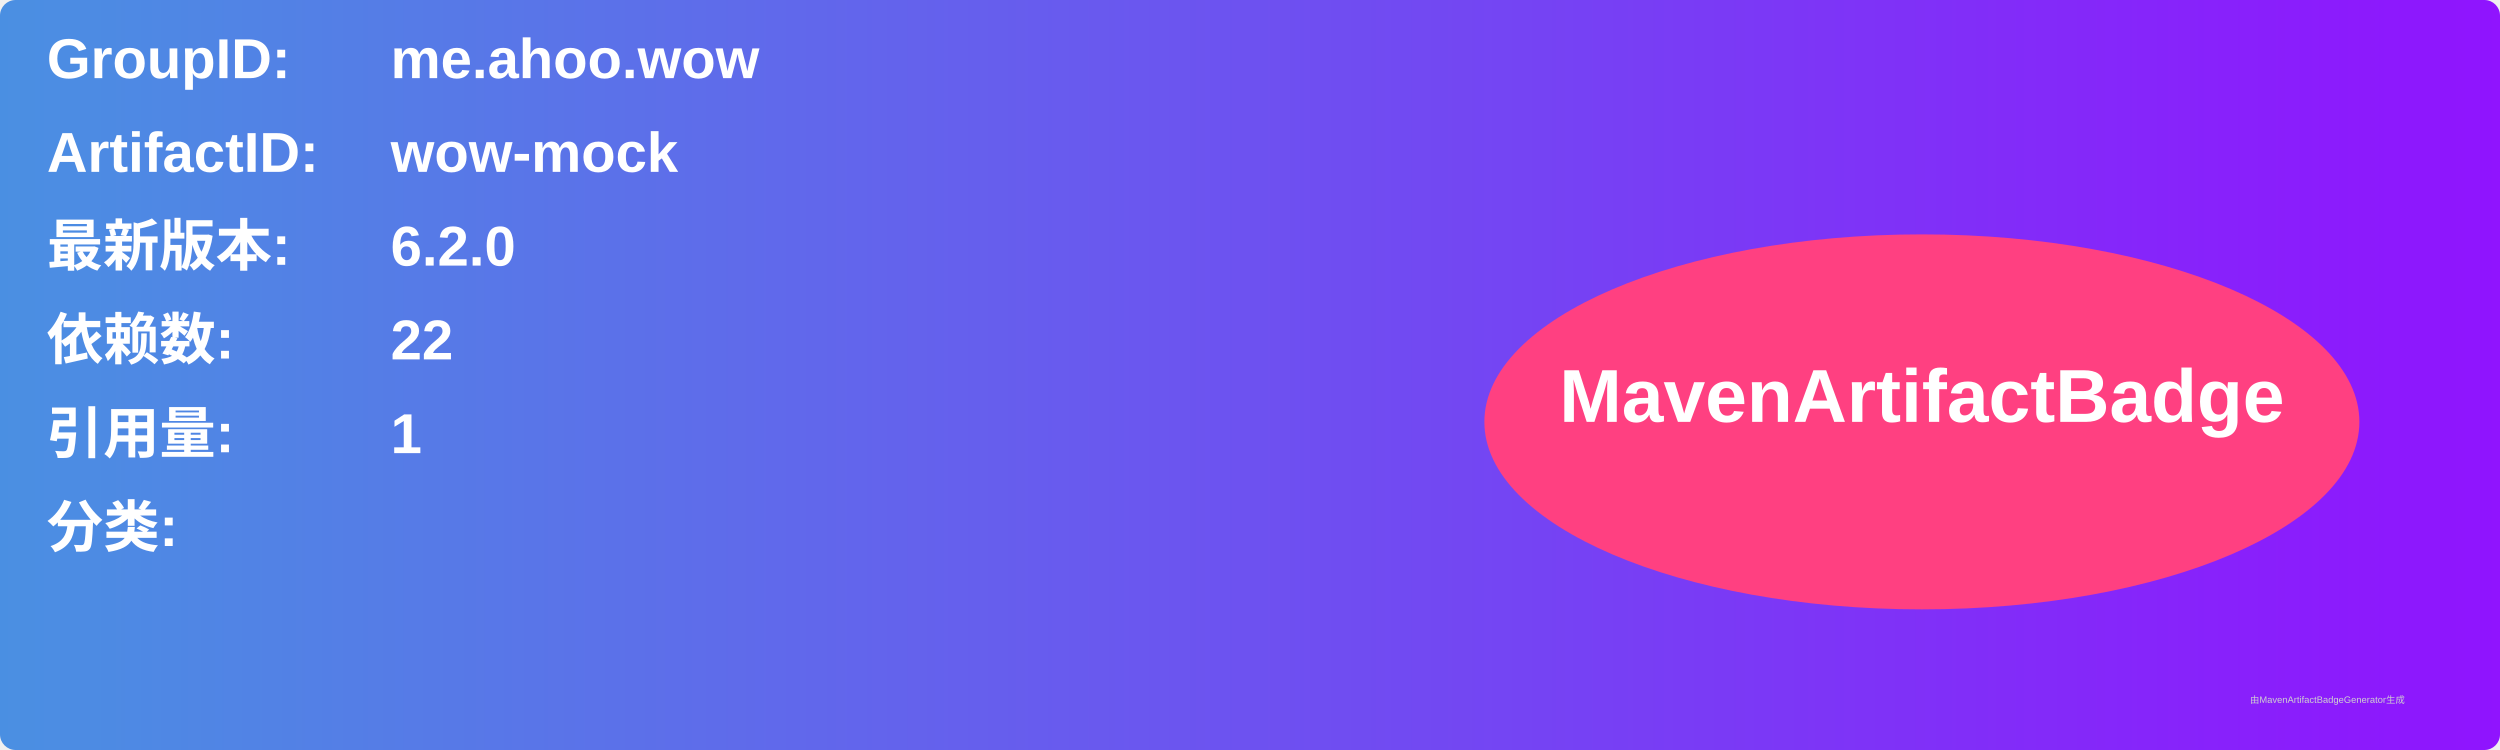
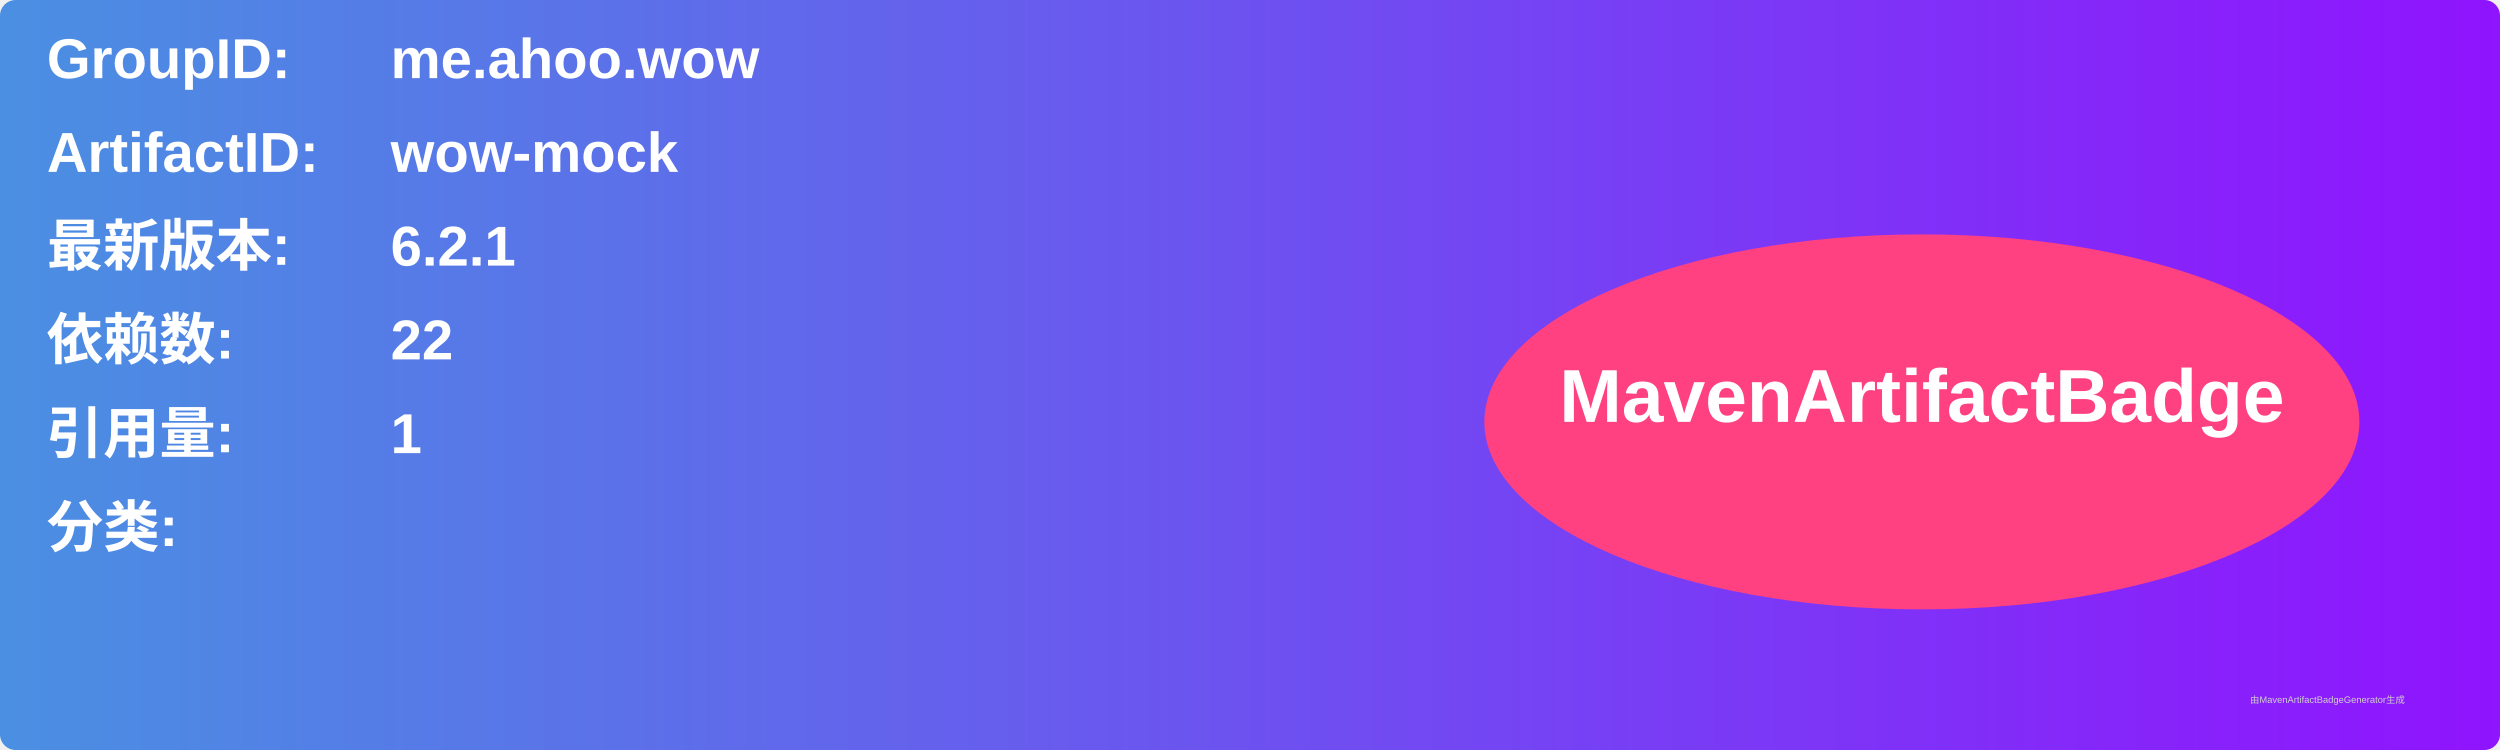
<svg xmlns="http://www.w3.org/2000/svg" width="800" height="240" viewBox="0 0 800 240">
  <linearGradient id="grad" x1="0%" y1="0%" x2="100%" y2="0%">
    <stop offset="0%" stop-color="#4a90e2" />
    <stop offset="100%" stop-color="#9013fe" />
  </linearGradient>
  <rect width="100%" height="100%" rx="5" ry="5" fill="url(#grad)" />
  <g transform="translate(15, 15)">
    <text x="0" y="10" font-family="Arial" font-size="18" fill="white" font-weight="bold" width="260">GroupID:</text>
    <text x="110" y="10" font-family="Arial" font-size="18" fill="white" font-weight="bold" width="460">me.ahoo.wow</text>
    <text x="0" y="40" font-family="Arial" font-size="18" fill="white" font-weight="bold" width="260">ArtifactID:</text>
    <text x="110" y="40" font-family="Arial" font-size="18" fill="white" font-weight="bold" width="460">wow-mock</text>
    <text x="0" y="70" font-family="Arial" font-size="18" fill="white" font-weight="bold">最新版本:</text>
    <text x="110" y="70" font-family="Arial" font-size="18" fill="white" font-weight="bold">
-       <tspan font-weight="bold">6.2.0</tspan>
+       <tspan font-weight="bold">6.2.1</tspan>
    </text>
    <text x="0" y="100" font-family="Arial" font-size="18" fill="white" font-weight="bold">依赖数: </text>
    <text x="110" y="100" font-family="Arial" font-size="18" fill="white">
      <tspan font-weight="bold">22</tspan>
    </text>
    <text x="0" y="130" font-family="Arial" font-size="18" fill="white" font-weight="bold">引用量: </text>
    <text x="110" y="130" font-family="Arial" font-size="18" fill="white">
      <tspan font-weight="bold">1</tspan>
    </text>
    <text x="0" y="160" font-family="Arial" font-size="18" fill="white" font-weight="bold">分类:</text>
    <text x="10" y="190" font-family="Arial" font-size="10" fill="white">
      <tspan font-weight="bold" />
    </text>
    <ellipse cx="600" cy="120" rx="140" ry="60" fill="#ff4081" />
    <text x="600" y="120" text-anchor="middle" font-family="Arial" font-size="24" fill="white" font-weight="bold">MavenArtifactBadge</text>
  </g>
  <text x="720" y="225" font-family="Arial" font-size="3" fill="#d0d0d0">由MavenArtifactBadgeGenerator生成</text>
</svg>
